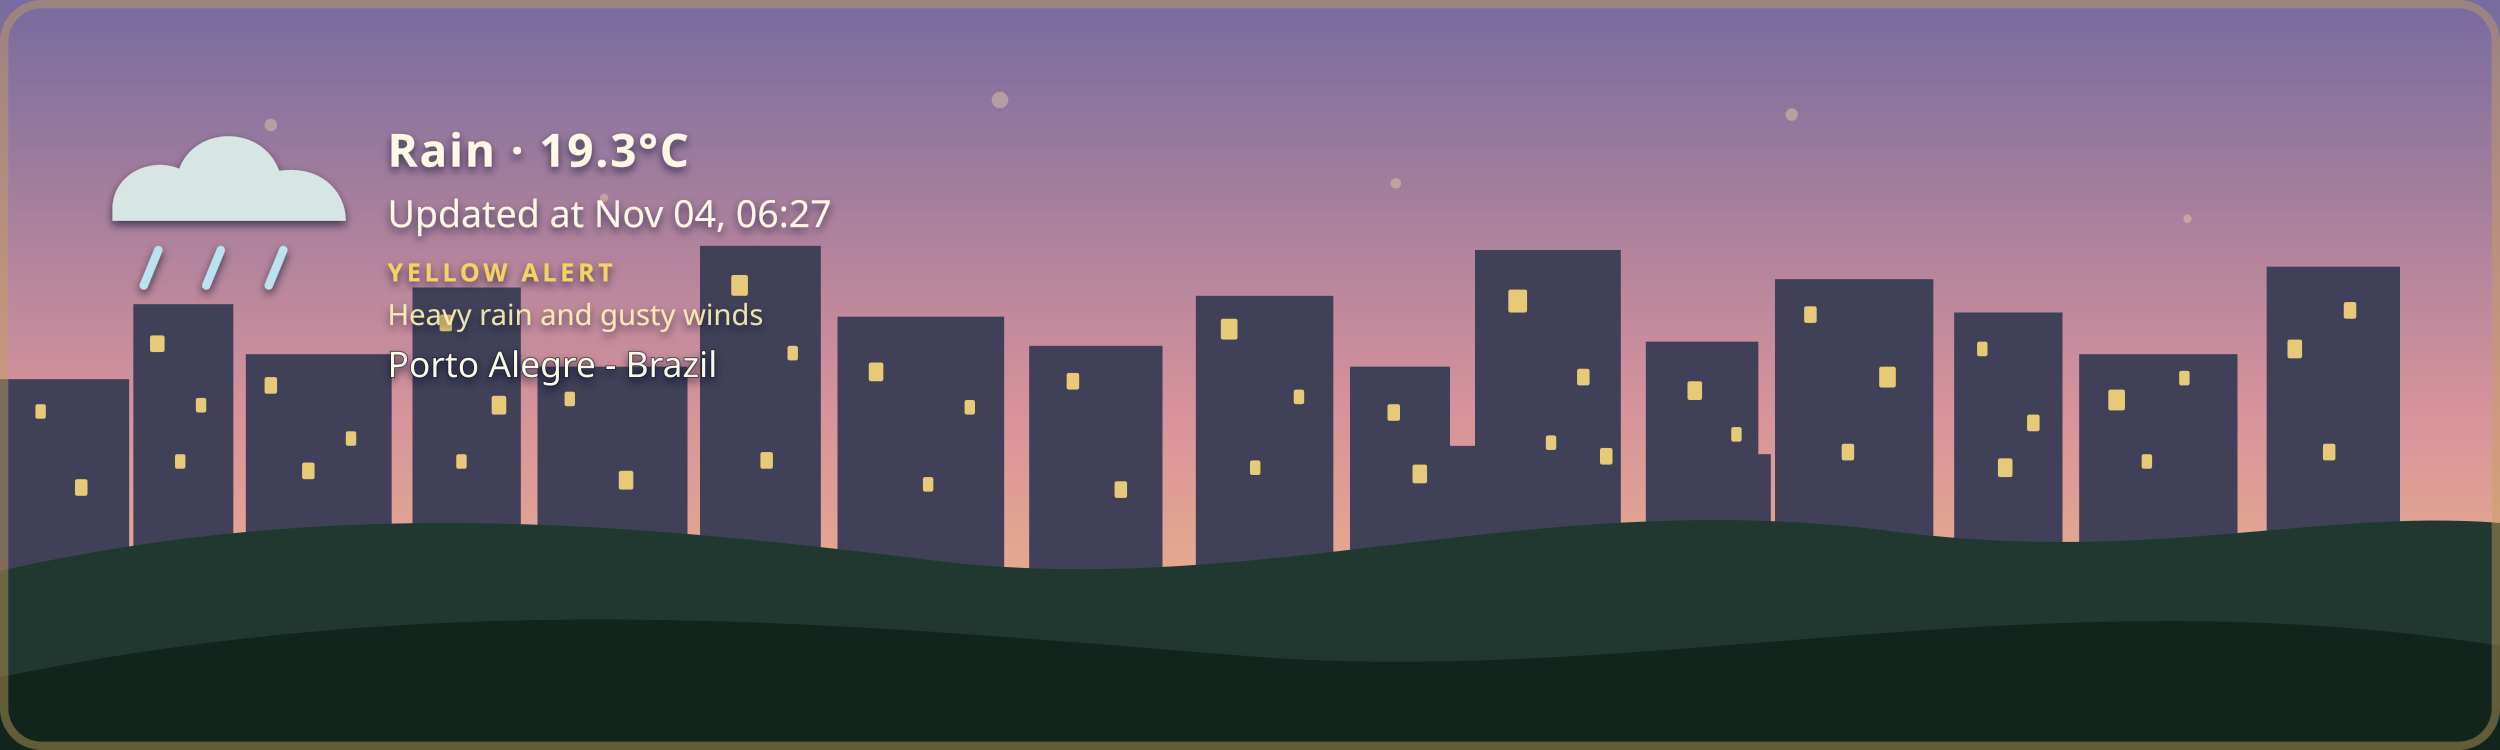
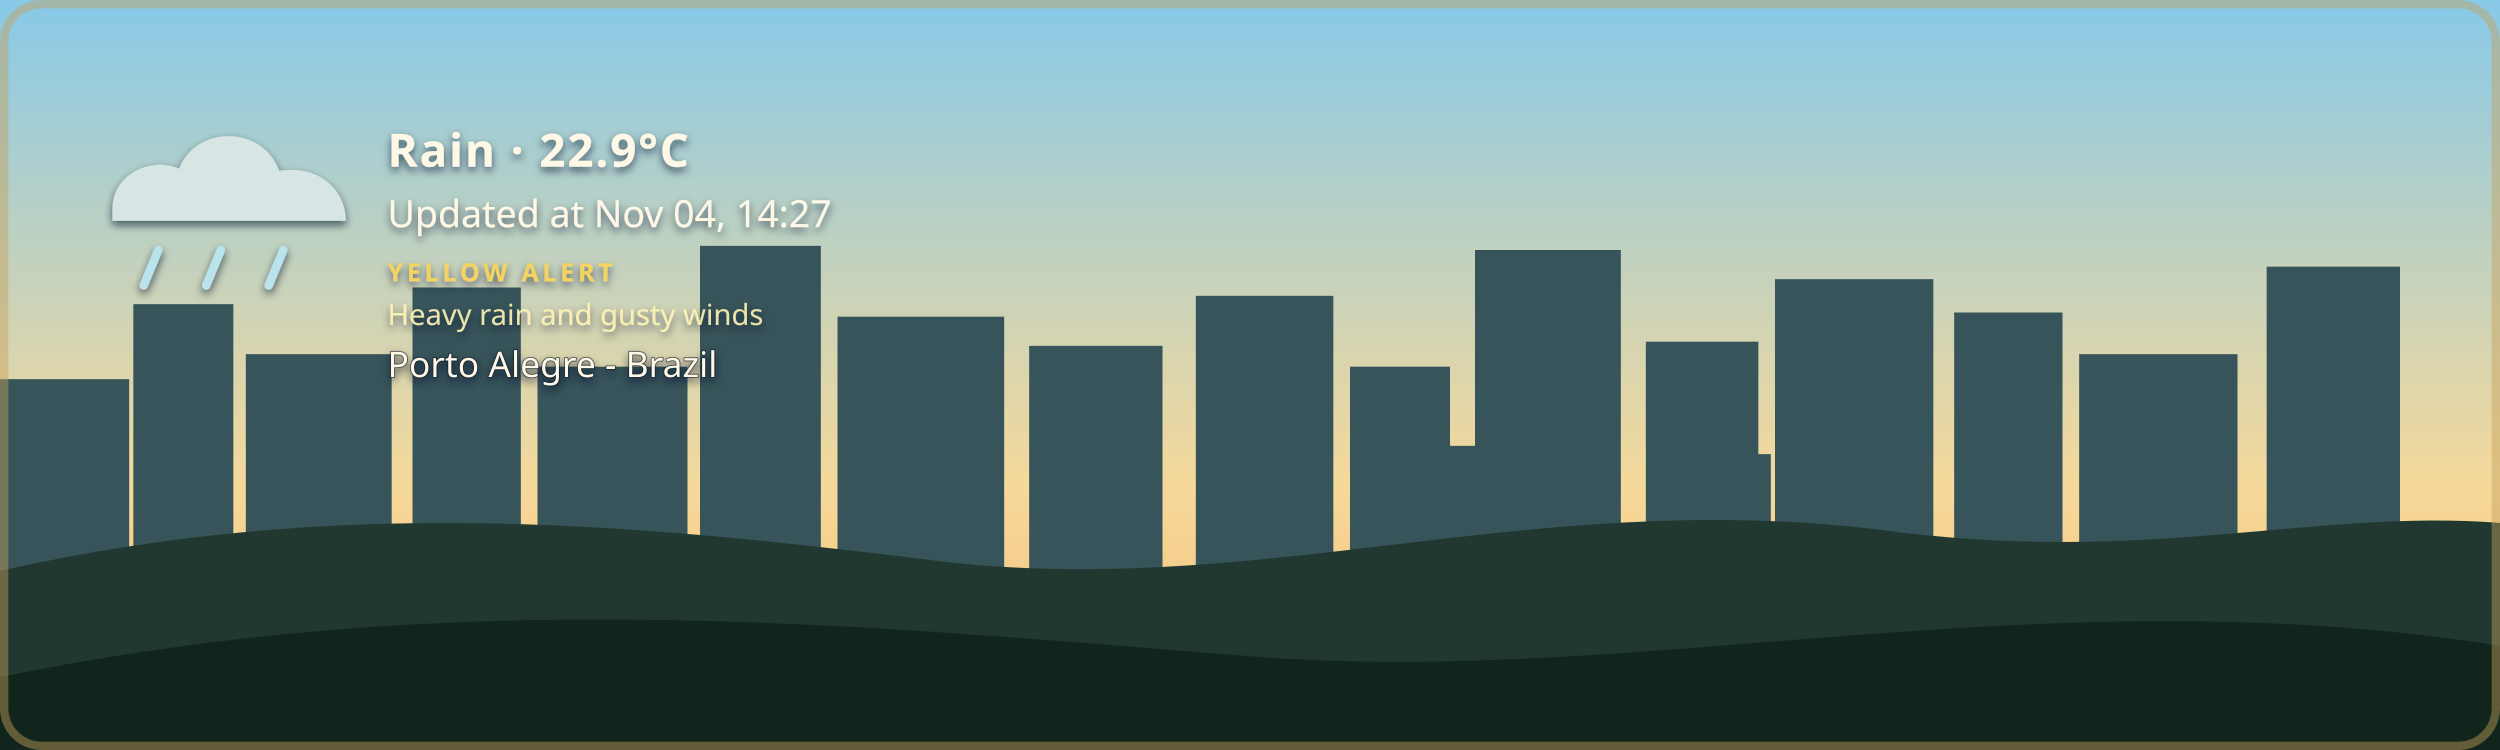
- <svg xmlns="http://www.w3.org/2000/svg" width="1200" height="360" viewBox="0 0 1200 360" role="img" aria-labelledby="title description" class="github-time-dawn weather-rain alert-yellow" data-temperature="19.3°C" lang="en-US">
+ <svg xmlns="http://www.w3.org/2000/svg" width="1200" height="360" viewBox="0 0 1200 360" role="img" aria-labelledby="title description" class="github-time-day weather-rain alert-yellow" data-temperature="22.9°C" lang="en-US">
  <defs>
    <linearGradient id="daySky" x1="0" y1="0" x2="0" y2="1">
      <stop offset="0%" stop-color="#87c9e8" />
      <stop offset="65%" stop-color="#f6d99a" />
      <stop offset="100%" stop-color="#f4b66e" />
    </linearGradient>
    <linearGradient id="sunsetSky" x1="0" y1="0" x2="0" y2="1">
      <stop offset="0%" stop-color="#4d568f" />
      <stop offset="55%" stop-color="#d46a66" />
      <stop offset="100%" stop-color="#f4a259" />
    </linearGradient>
    <linearGradient id="nightSky" x1="0" y1="0" x2="0" y2="1">
      <stop offset="0%" stop-color="#071426" />
      <stop offset="60%" stop-color="#102c46" />
      <stop offset="100%" stop-color="#244b4a" />
    </linearGradient>
    <linearGradient id="dawnSky" x1="0" y1="0" x2="0" y2="1">
      <stop offset="0%" stop-color="#766b9f" />
      <stop offset="55%" stop-color="#d7939b" />
      <stop offset="100%" stop-color="#f4c280" />
    </linearGradient>
    <radialGradient id="weatherSunFill" cx="35%" cy="30%" r="72%">
      <stop offset="0%" stop-color="#fff4b8" />
      <stop offset="58%" stop-color="#ffdc7a" />
      <stop offset="100%" stop-color="#f2b84f" />
    </radialGradient>
    <linearGradient id="weatherMoonFill" x1="0" y1="0" x2="1" y2="1">
      <stop offset="0%" stop-color="#fff4bd" />
      <stop offset="62%" stop-color="#ffe08a" />
      <stop offset="100%" stop-color="#e9b957" />
    </linearGradient>
    <filter id="weatherContentShadow" x="-20" y="-20" width="500" height="180" filterUnits="userSpaceOnUse">
      <feGaussianBlur in="SourceAlpha" stdDeviation="2" result="shadowBlur" />
      <feOffset in="shadowBlur" dx="0" dy="2" result="shadowOffset" />
      <feFlood flood-color="#071426" flood-opacity="0.65" result="shadowColor" />
      <feComposite in="shadowColor" in2="shadowOffset" operator="in" result="shadow" />
      <feMerge>
        <feMergeNode in="shadow" />
        <feMergeNode in="SourceGraphic" />
      </feMerge>
    </filter>
  </defs>
  <style>
    /* The sky state is updated by the GitHub Action based on local time. */

    .sky {
      animation: none !important;
    }

    .github-time-day .day-sky,
    .github-time-sunset .sunset-sky,
    .github-time-night .night-sky,
    .github-time-dawn .dawn-sky {
      opacity: 1;
    }

    .github-time-day .sunset-sky,
    .github-time-day .night-sky,
    .github-time-day .dawn-sky,
    .github-time-sunset .day-sky,
    .github-time-sunset .night-sky,
    .github-time-sunset .dawn-sky,
    .github-time-night .day-sky,
    .github-time-night .sunset-sky,
    .github-time-night .dawn-sky,
    .github-time-dawn .day-sky,
    .github-time-dawn .sunset-sky,
    .github-time-dawn .night-sky {
      opacity: 0;
    }

    .github-time-day .day-sky,
    .github-time-sunset .sunset-sky,
    .github-time-night .night-sky,
    .github-time-dawn .dawn-sky {
      animation: sky-fade-in 2.5s ease both !important;
    }

    .weather-effect {
      display: none;
    }

    .github-time-night.weather-clear .weather-moon,
    .github-time-day.weather-clear .weather-sun,
    .github-time-sunset.weather-clear .weather-sun,
    .github-time-dawn.weather-clear .weather-sun,
    .weather-cloudy .weather-cloud,
    .weather-rain .weather-cloud,
    .weather-rain .weather-rainfall,
    .weather-wind-rain .weather-cloud,
    .weather-wind-rain .weather-wind,
    .weather-wind-rain .weather-wind-rainfall,
    .weather-storm .weather-cloud,
    .weather-storm .weather-rainfall,
    .weather-storm .weather-lightning,
    .weather-snow .weather-cloud,
    .weather-snow .weather-snowfall {
      display: block;
    }

    .weather-sun {
      transform-box: fill-box;
      transform-origin: center;
      animation: weather-pulse 4s ease-in-out infinite;
    }

    .weather-moon {
      animation: moon-glow 4s ease-in-out infinite;
    }

    .weather-cloud path {
      animation: cloud-drift 8s ease-in-out infinite alternate;
    }

    .weather-rainfall path {
      animation: rain-fall 1.4s linear infinite;
    }

    .weather-rainfall path:nth-child(2) {
      animation-delay: 0.35s;
    }

    .weather-rainfall path:nth-child(3) {
      animation-delay: 0.7s;
    }

    .weather-wind-rainfall path {
      animation: wind-rain-fall 1.15s linear infinite;
    }

    .weather-wind-rainfall path:nth-child(2) {
      animation-delay: 0.3s;
    }

    .weather-wind-rainfall path:nth-child(3) {
      animation-delay: 0.6s;
    }

    .weather-wind path {
      animation: wind-sweep 1.8s ease-in-out infinite;
    }

    .weather-wind path:nth-child(2) {
      animation-delay: 0.45s;
    }

    .weather-snowfall circle {
      animation: snow-fall 3s ease-in-out infinite;
    }

    .weather-snowfall circle:nth-child(2) {
      animation-delay: 1s;
    }

    .weather-snowfall circle:nth-child(3) {
      animation-delay: 2s;
    }

    .weather-lightning {
      animation: lightning-flash 4s ease-in-out infinite;
    }

    svg.github-time-day .city-back,
    svg.github-time-day .city-mid {
      fill: #36545a;
    }

    svg.github-time-sunset .city-back,
    svg.github-time-sunset .city-mid {
      fill: #303247;
    }

    svg.github-time-night .city-back,
    svg.github-time-night .city-mid {
      fill: #08131d;
    }

    svg.github-time-dawn .city-back,
    svg.github-time-dawn .city-mid {
      fill: #404158;
    }

    .city-window {
      opacity: 0;
      fill: #f8d97a;
    }

    svg.github-time-night .city-window,
    svg.github-time-dawn .city-window,
    svg.github-time-sunset .city-window {
      opacity: 0.9;
    }

    .city-window rect {
      animation: city-window-toggle-a 20s steps(1, end) infinite;
    }

    .city-window rect:nth-child(3n) {
      animation-name: city-window-toggle-b;
      animation-delay: -4s;
    }

    .city-window rect:nth-child(4n) {
      animation-name: city-window-toggle-c;
      animation-delay: -9s;
    }

    .city-window rect:nth-child(5n) {
      animation-name: city-window-toggle-d;
      animation-delay: -13s;
    }

    .city-window rect:nth-child(7n) {
      animation-name: city-window-toggle-e;
      animation-delay: -17s;
    }

    #weather-alert-level,
    #weather-alert-detail {
      display: none;
    }

    svg.alert-yellow #weather-alert-level,
    svg.alert-yellow #weather-alert-detail,
    svg.alert-orange #weather-alert-level,
    svg.alert-orange #weather-alert-detail,
    svg.alert-red #weather-alert-level,
    svg.alert-red #weather-alert-detail {
      display: block;
    }

    svg.alert-yellow #weather-alert-level {
      fill: #f4d35e;
    }

    svg.alert-yellow #weather-alert-detail {
      fill: #fff3b3;
    }

    svg.alert-orange #weather-alert-level {
      fill: #f9a74f;
    }

    svg.alert-orange #weather-alert-detail {
      fill: #ffd0a0;
    }

    svg.alert-red #weather-alert-level {
      fill: #ff675c;
    }

    svg.alert-red #weather-alert-detail {
      fill: #ffc2bf;
    }

    #weather-description,
    #weather-time,
    #weather-alert-level,
    #weather-alert-detail,
    #weather-location {
      animation: info-fade-in 1.5s ease both;
      font-family: sans-serif;
    }

    #weather-description {
      letter-spacing: 0.04em;
    }

    @keyframes sky-fade-in {
      from {
        opacity: 0;
      }

      to {
        opacity: 1;
      }
    }

    @keyframes info-fade-in {
      from {
        opacity: 0;
        transform: translateY(6px);
      }

      to {
        opacity: 1;
        transform: translateY(0);
      }
    }

    @keyframes weather-pulse {
      0%,
      100% {
        opacity: 0.85;
        transform: scale(0.96);
      }

      50% {
        opacity: 1;
        transform: scale(1.04);
      }
    }

    @keyframes moon-glow {
      0%,
      100% {
        opacity: 0.8;
      }

      50% {
        opacity: 1;
      }
    }

    @keyframes cloud-drift {
      from {
        transform: translateX(-5px);
      }

      to {
        transform: translateX(8px);
      }
    }

    @keyframes rain-fall {
      0% {
        opacity: 0;
        transform: translateY(-7px);
      }

      25%,
      75% {
        opacity: 1;
      }

      100% {
        opacity: 0;
        transform: translateY(10px);
      }
    }

    @keyframes wind-rain-fall {
      0% {
        opacity: 0;
        transform: translate(-6px, -5px);
      }

      25%,
      75% {
        opacity: 1;
      }

      100% {
        opacity: 0;
        transform: translate(8px, 10px);
      }
    }

    @keyframes wind-sweep {
      0%,
      100% {
        opacity: 0.3;
        transform: translateX(-7px);
      }

      50% {
        opacity: 1;
        transform: translateX(6px);
      }
    }

    @keyframes snow-fall {
      0%,
      100% {
        opacity: 0.35;
        transform: translateY(-5px);
      }

      50% {
        opacity: 1;
        transform: translate(5px, 8px);
      }
    }

    @keyframes lightning-flash {
      0%,
      88%,
      100% {
        opacity: 0;
      }

      90%,
      93% {
        opacity: 1;
      }
    }

    @keyframes city-window-toggle-a {
      0%,
      19%,
      61%,
      100% {
        opacity: 1;
      }

      20%,
      60% {
        opacity: 0;
      }
    }

    @keyframes city-window-toggle-b {
      0%,
      34%,
      76%,
      100% {
        opacity: 0;
      }

      35%,
      75% {
        opacity: 1;
      }
    }

    @keyframes city-window-toggle-c {
      0%,
      24%,
      46%,
      100% {
        opacity: 1;
      }

      25%,
      45% {
        opacity: 0;
      }
    }

    @keyframes city-window-toggle-d {
      0%,
      49%,
      86%,
      100% {
        opacity: 1;
      }

      50%,
      85% {
        opacity: 0;
      }
    }

    @keyframes city-window-toggle-e {
      0%,
      14%,
      56%,
      100% {
        opacity: 0;
      }

      15%,
      55% {
        opacity: 1;
      }
    }

    .stars {
      opacity: 0;
    }

    .github-time-sunset .stars,
    .github-time-dawn .stars {
      opacity: 0.35;
    }

    .github-time-night .stars {
      opacity: 1;
    }

    .star {
      animation: twinkle 2.5s ease-in-out infinite;
      transform-box: fill-box;
      transform-origin: center;
    }

    .star:nth-child(2) {
      animation-delay: 0.5s;
    }

    .star:nth-child(3) {
      animation-delay: 1s;
    }

    .star:nth-child(4) {
      animation-delay: 1.5s;
    }

    @keyframes twinkle {
      0%,
      100% {
        opacity: 0.25;
        transform: scale(0.8);
      }

      50% {
        opacity: 1;
        transform: scale(1.25);
      }
    }

    /*
     * Disable animations when the visitor has requested reduced motion.
     */
    @media (prefers-reduced-motion: reduce) {
      .sky,
      .stars,
      .star,
      .weather-sun,
      .weather-moon,
      .weather-cloud path,
      .weather-rainfall path,
      .weather-wind-rainfall path,
      .weather-wind path,
      .weather-snowfall circle,
      .weather-lightning,
      .city-window rect,
      #weather-description,
      #weather-time,
      #weather-alert-level,
      #weather-alert-detail,
      #weather-location {
        animation: none !important;
      }
    }
  </style>
  <g id="skies">
    <rect class="sky day-sky" width="1200" height="360" fill="url(#daySky)" />
    <rect class="sky sunset-sky" width="1200" height="360" fill="url(#sunsetSky)" />
    <rect class="sky night-sky" width="1200" height="360" fill="url(#nightSky)" />
    <rect class="sky dawn-sky" width="1200" height="360" fill="url(#dawnSky)" />
  </g>
  <g class="stars" fill="#ffe8a3">
    <circle class="star" cx="130" cy="60" r="3" />
    <circle class="star" cx="290" cy="95" r="2" />
    <circle class="star" cx="480" cy="48" r="4" />
    <circle class="star" cx="670" cy="88" r="2.5" />
    <circle class="star" cx="860" cy="55" r="3" />
    <circle class="star" cx="1050" cy="105" r="2" />
  </g>
  <g class="city-shape">
    <g class="city-back">
      <rect x="0" y="182" width="62" height="94" />
      <rect x="64" y="146" width="48" height="130" />
      <rect x="118" y="170" width="70" height="106" />
      <rect x="198" y="138" width="52" height="138" />
      <rect x="258" y="176" width="72" height="100" />
      <rect x="336" y="118" width="58" height="158" />
      <rect x="402" y="152" width="80" height="124" />
      <rect x="494" y="166" width="64" height="110" />
      <rect x="574" y="142" width="66" height="134" />
      <rect x="648" y="176" width="48" height="100" />
      <rect x="708" y="120" width="70" height="156" />
      <rect x="790" y="164" width="54" height="112" />
      <rect x="852" y="134" width="76" height="142" />
      <rect x="938" y="150" width="52" height="126" />
      <rect x="998" y="170" width="76" height="106" />
      <rect x="1088" y="128" width="64" height="148" />
    </g>
    <g class="city-mid">
      <rect x="24" y="226" width="28" height="50" />
      <rect x="88" y="210" width="18" height="66" />
      <rect x="148" y="218" width="22" height="58" />
      <rect x="214" y="206" width="22" height="70" />
      <rect x="282" y="210" width="18" height="66" />
      <rect x="362" y="206" width="22" height="70" />
      <rect x="430" y="220" width="18" height="56" />
      <rect x="528" y="220" width="20" height="56" />
      <rect x="606" y="214" width="22" height="62" />
      <rect x="690" y="214" width="18" height="62" />
      <rect x="754" y="208" width="18" height="68" />
      <rect x="830" y="218" width="20" height="58" />
      <rect x="892" y="214" width="18" height="62" />
      <rect x="960" y="224" width="18" height="52" />
      <rect x="1018" y="218" width="22" height="58" />
      <rect x="1108" y="210" width="18" height="66" />
    </g>
    <g class="city-window">
      <rect x="17" y="194" width="5" height="7" rx="1" />
      <rect x="36" y="230" width="6" height="8" rx="1" />
      <rect x="72" y="161" width="7" height="8" rx="1" />
      <rect x="84" y="218" width="5" height="7" rx="1" />
      <rect x="94" y="191" width="5" height="7" rx="1" />
      <rect x="127" y="181" width="6" height="8" rx="1" />
      <rect x="145" y="222" width="6" height="8" rx="1" />
      <rect x="166" y="207" width="5" height="7" rx="1" />
      <rect x="211" y="151" width="6" height="8" rx="1" />
      <rect x="219" y="218" width="5" height="7" rx="1" />
      <rect x="236" y="190" width="7" height="9" rx="1" />
      <rect x="271" y="188" width="5" height="7" rx="1" />
      <rect x="297" y="226" width="7" height="9" rx="1" />
      <rect x="351" y="132" width="8" height="10" rx="1" />
      <rect x="365" y="217" width="6" height="8" rx="1" />
      <rect x="378" y="166" width="5" height="7" rx="1" />
      <rect x="417" y="174" width="7" height="9" rx="1" />
      <rect x="443" y="229" width="5" height="7" rx="1" />
      <rect x="463" y="192" width="5" height="7" rx="1" />
      <rect x="512" y="179" width="6" height="8" rx="1" />
      <rect x="535" y="231" width="6" height="8" rx="1" />
      <rect x="586" y="153" width="8" height="10" rx="1" />
      <rect x="600" y="221" width="5" height="7" rx="1" />
      <rect x="621" y="187" width="5" height="7" rx="1" />
      <rect x="666" y="194" width="6" height="8" rx="1" />
      <rect x="678" y="223" width="7" height="9" rx="1" />
      <rect x="724" y="139" width="9" height="11" rx="1" />
      <rect x="742" y="209" width="5" height="7" rx="1" />
      <rect x="757" y="177" width="6" height="8" rx="1" />
      <rect x="768" y="215" width="6" height="8" rx="1" />
      <rect x="810" y="183" width="7" height="9" rx="1" />
      <rect x="831" y="205" width="5" height="7" rx="1" />
      <rect x="866" y="147" width="6" height="8" rx="1" />
      <rect x="884" y="213" width="6" height="8" rx="1" />
      <rect x="902" y="176" width="8" height="10" rx="1" />
      <rect x="949" y="164" width="5" height="7" rx="1" />
      <rect x="959" y="220" width="7" height="9" rx="1" />
      <rect x="973" y="199" width="6" height="8" rx="1" />
      <rect x="1012" y="187" width="8" height="10" rx="1" />
      <rect x="1028" y="218" width="5" height="7" rx="1" />
      <rect x="1046" y="178" width="5" height="7" rx="1" />
      <rect x="1098" y="163" width="7" height="9" rx="1" />
      <rect x="1115" y="213" width="6" height="8" rx="1" />
      <rect x="1125" y="145" width="6" height="8" rx="1" />
    </g>
  </g>
  <g transform="translate(54 48)" filter="url(#weatherContentShadow)">
    <g class="weather-effect weather-sun">
      <circle cx="34" cy="34" r="23" fill="url(#weatherSunFill)" />
      <g stroke="#ffd66f" stroke-width="4" stroke-linecap="round">
        <path d="M 34 0 V 8" />
        <path d="M 34 60 V 68" />
        <path d="M 0 34 H 8" />
        <path d="M 60 34 H 68" />
        <path d="M 10 10 L 16 16" />
        <path d="M 52 52 L 58 58" />
        <path d="M 58 10 L 52 16" />
        <path d="M 16 52 L 10 58" />
      </g>
    </g>
    <g class="weather-effect weather-moon">
      <path d="M 54 4 C 38 7, 26 20, 26 36 C 26 53, 39 66, 56 66 C 65 66, 74 62, 80 56 C 76 57, 72 58, 68 58 C 51 58, 38 45, 38 28 C 38 18, 44 9, 54 4 Z" fill="url(#weatherMoonFill)" />
    </g>
    <g class="weather-effect weather-cloud" fill="#d7e5e5">
      <path d="M 0 52 C 0 36, 18 27, 32 33 C 40 12, 72 12, 80 34 C 100 31, 112 44, 112 58 H 0 Z" />
    </g>
    <g class="weather-effect weather-rainfall" stroke="#b9e3ed" stroke-width="4" stroke-linecap="round">
      <path d="M 22 72 l -7 17" />
      <path d="M 52 72 l -7 17" />
      <path d="M 82 72 l -7 17" />
    </g>
    <g class="weather-effect weather-wind-rainfall" stroke="#b9e3ed" stroke-width="4" stroke-linecap="round">
      <path d="M 50 70 l -10 19" />
      <path d="M 75 70 l -10 19" />
      <path d="M 100 70 l -10 19" />
    </g>
    <g class="weather-effect weather-wind" fill="none" stroke="#eef8ff" stroke-width="3.5" stroke-linecap="round">
      <path d="M 2 73 C 12 68, 22 68, 32 72" />
      <path d="M 2 88 C 13 83, 24 83, 34 87" />
    </g>
    <g class="weather-effect weather-lightning" fill="#ffe37b">
      <path d="M 62 68 l -14 27 h 12 l -7 20 l 24 -31 h -13 z" />
    </g>
    <g class="weather-effect weather-snowfall" fill="#eef8ff">
      <circle cx="22" cy="78" r="4" />
      <circle cx="52" cy="91" r="4" />
      <circle cx="82" cy="78" r="4" />
    </g>
-     <text id="weather-description" x="132" y="32" fill="#fff8e7" font-family="sans-serif" font-size="22" font-weight="600">Rain · 19.3°C</text>
-     <text id="weather-time" x="132" y="61" fill="#fff8e7" font-family="sans-serif" font-size="18">Updated at Nov 04, 06:27</text>
+     <text id="weather-description" x="132" y="32" fill="#fff8e7" font-family="sans-serif" font-size="22" font-weight="600">Rain · 22.9°C</text>
+     <text id="weather-time" x="132" y="61" fill="#fff8e7" font-family="sans-serif" font-size="18">Updated at Nov 04, 14:27</text>
    <text id="weather-alert-level" x="132" y="87" fill="#eaf3ff" font-family="sans-serif" font-size="12" font-weight="700" letter-spacing="1.8">YELLOW ALERT</text>
    <text id="weather-alert-detail" x="132" y="108" fill="#eef7ff" font-family="sans-serif" font-size="14" opacity="0.9">Heavy rain and gusty winds</text>
    <text id="weather-location" x="132" y="133" fill="#fff8e7" stroke="#071426" stroke-width="0.8" stroke-opacity="0.65" paint-order="stroke fill" font-family="sans-serif" font-size="17" font-weight="500">Porto Alegre - Brazil</text>
  </g>
  <path d="       M 0 274       C 160 238, 300 251, 440 268       C 600 290, 730 234, 900 254       C 1030 272, 1110 244, 1200 251       L 1200 360       L 0 360       Z     " fill="#20382f" />
  <path d="       M 0 325       C 220 280, 410 300, 600 315       C 790 330, 980 275, 1200 310       L 1200 360       L 0 360       Z     " fill="#12251d" />
  <rect x="2" y="2" width="1196" height="356" rx="18" fill="none" stroke="#c6a15b" stroke-width="4" stroke-opacity="0.45" />
</svg>
